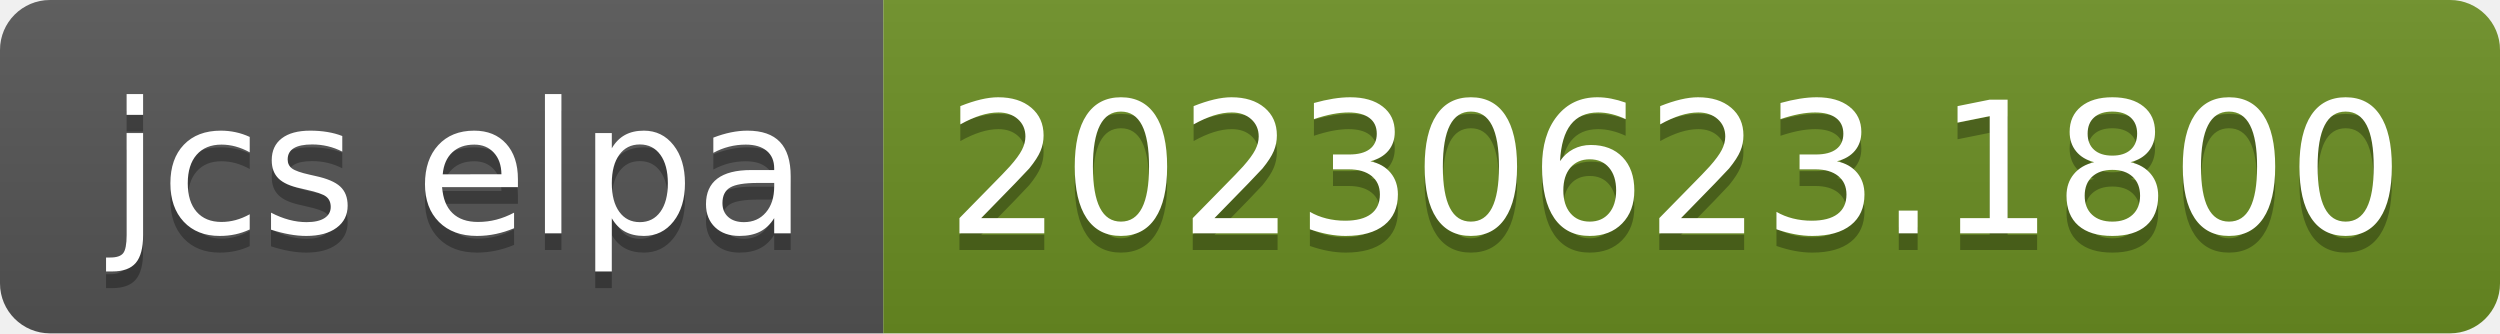
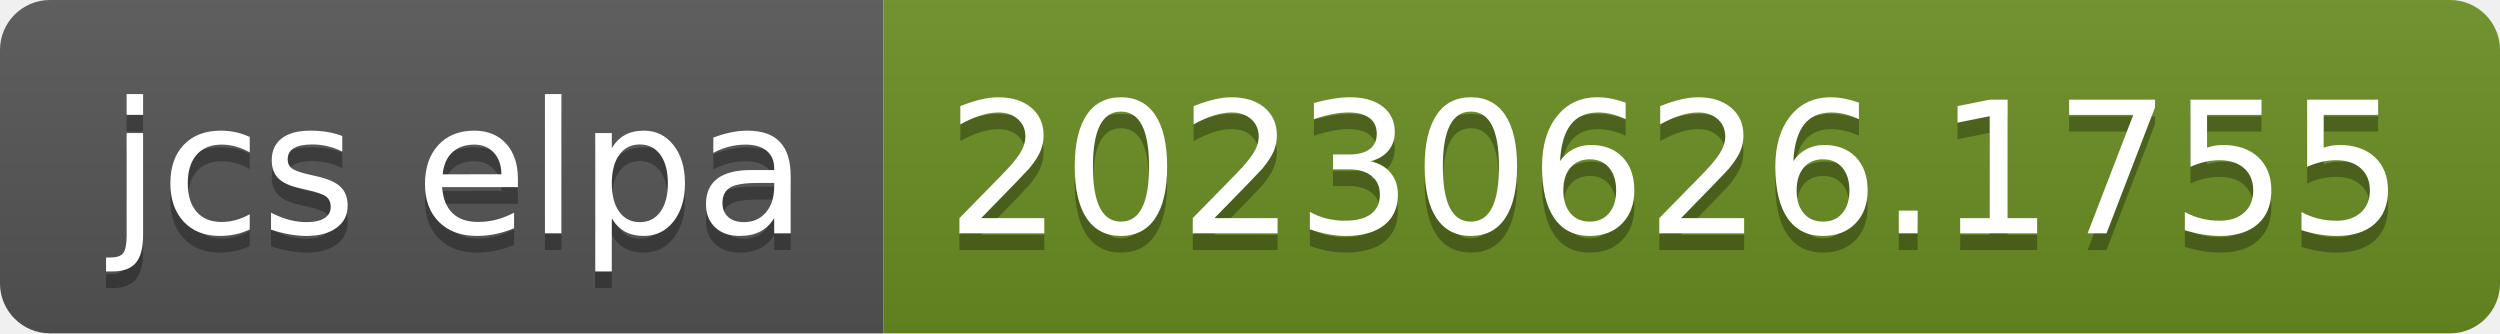
- <svg xmlns="http://www.w3.org/2000/svg" width="150" height="20" role="img" aria-label="jcs elpa: 20230623.1800">
+ <svg xmlns="http://www.w3.org/2000/svg" width="150" height="20" role="img" aria-label="jcs elpa: 20230626.1755">
  <linearGradient id="s" x2="0" y2="100%">
    <stop offset="0" stop-color="#bbb" stop-opacity=".1" />
    <stop offset="1" stop-opacity=".1" />
  </linearGradient>
  <clipPath id="r">
    <rect width="150" height="20" rx="3" fill="#fff" />
  </clipPath>
  <g clip-path="url(#r)">
    <rect width="53" height="20" fill="#555" />
    <rect x="53" width="97" height="20" fill="#6b8e23" />
    <rect width="150" height="20" fill="url(#s)" />
  </g>
  <g fill="#fff" text-anchor="middle" font-family="Verdana,Geneva,DejaVu Sans,sans-serif" text-rendering="geometricPrecision" font-size="110">
    <text aria-hidden="true" x="275" y="150" fill="#010101" fill-opacity=".3" transform="scale(.1)" textLength="430">jcs elpa</text>
    <text x="275" y="140" transform="scale(.1)" fill="#fff" textLength="430">jcs elpa</text>
-     <text aria-hidden="true" x="1005" y="150" fill="#010101" fill-opacity=".3" transform="scale(.1)" textLength="870">20230623.1800</text>
-     <text x="1005" y="140" transform="scale(.1)" fill="#fff" textLength="870">20230623.1800</text>
+     <text aria-hidden="true" x="1005" y="150" fill="#010101" fill-opacity=".3" transform="scale(.1)" textLength="870">20230626.1755</text>
+     <text x="1005" y="140" transform="scale(.1)" fill="#fff" textLength="870">20230626.1755</text>
  </g>
</svg>
